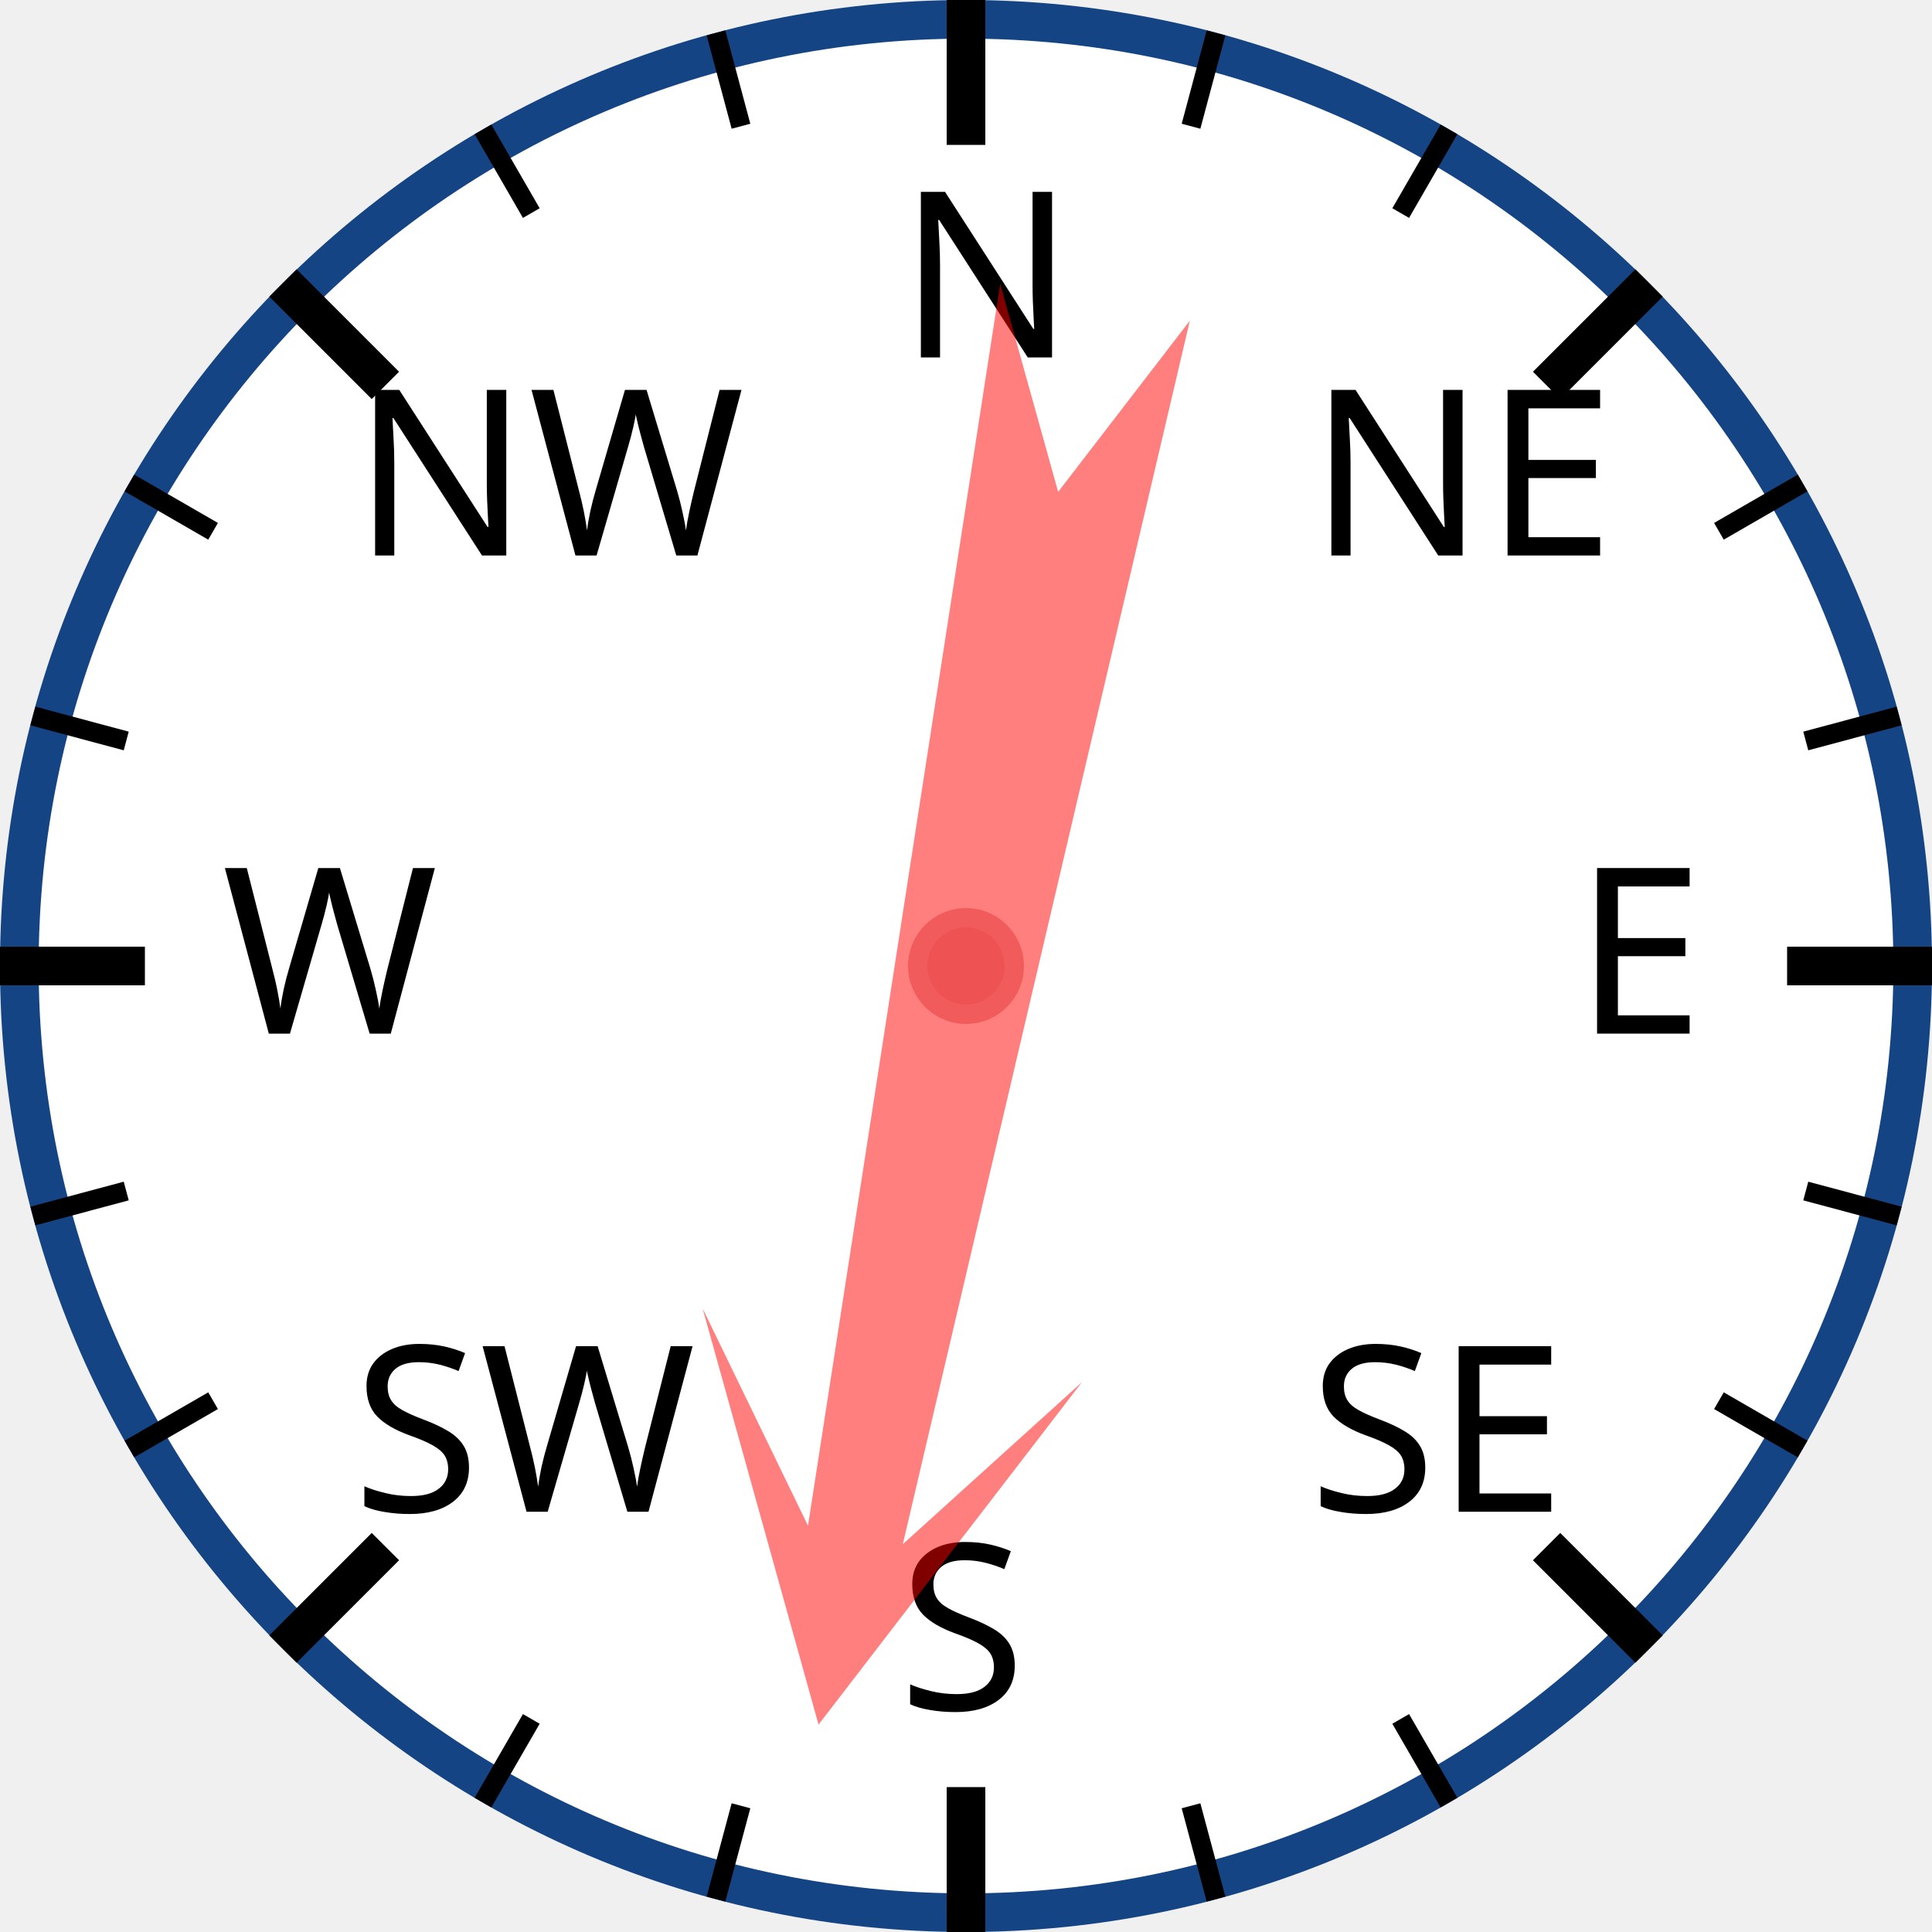
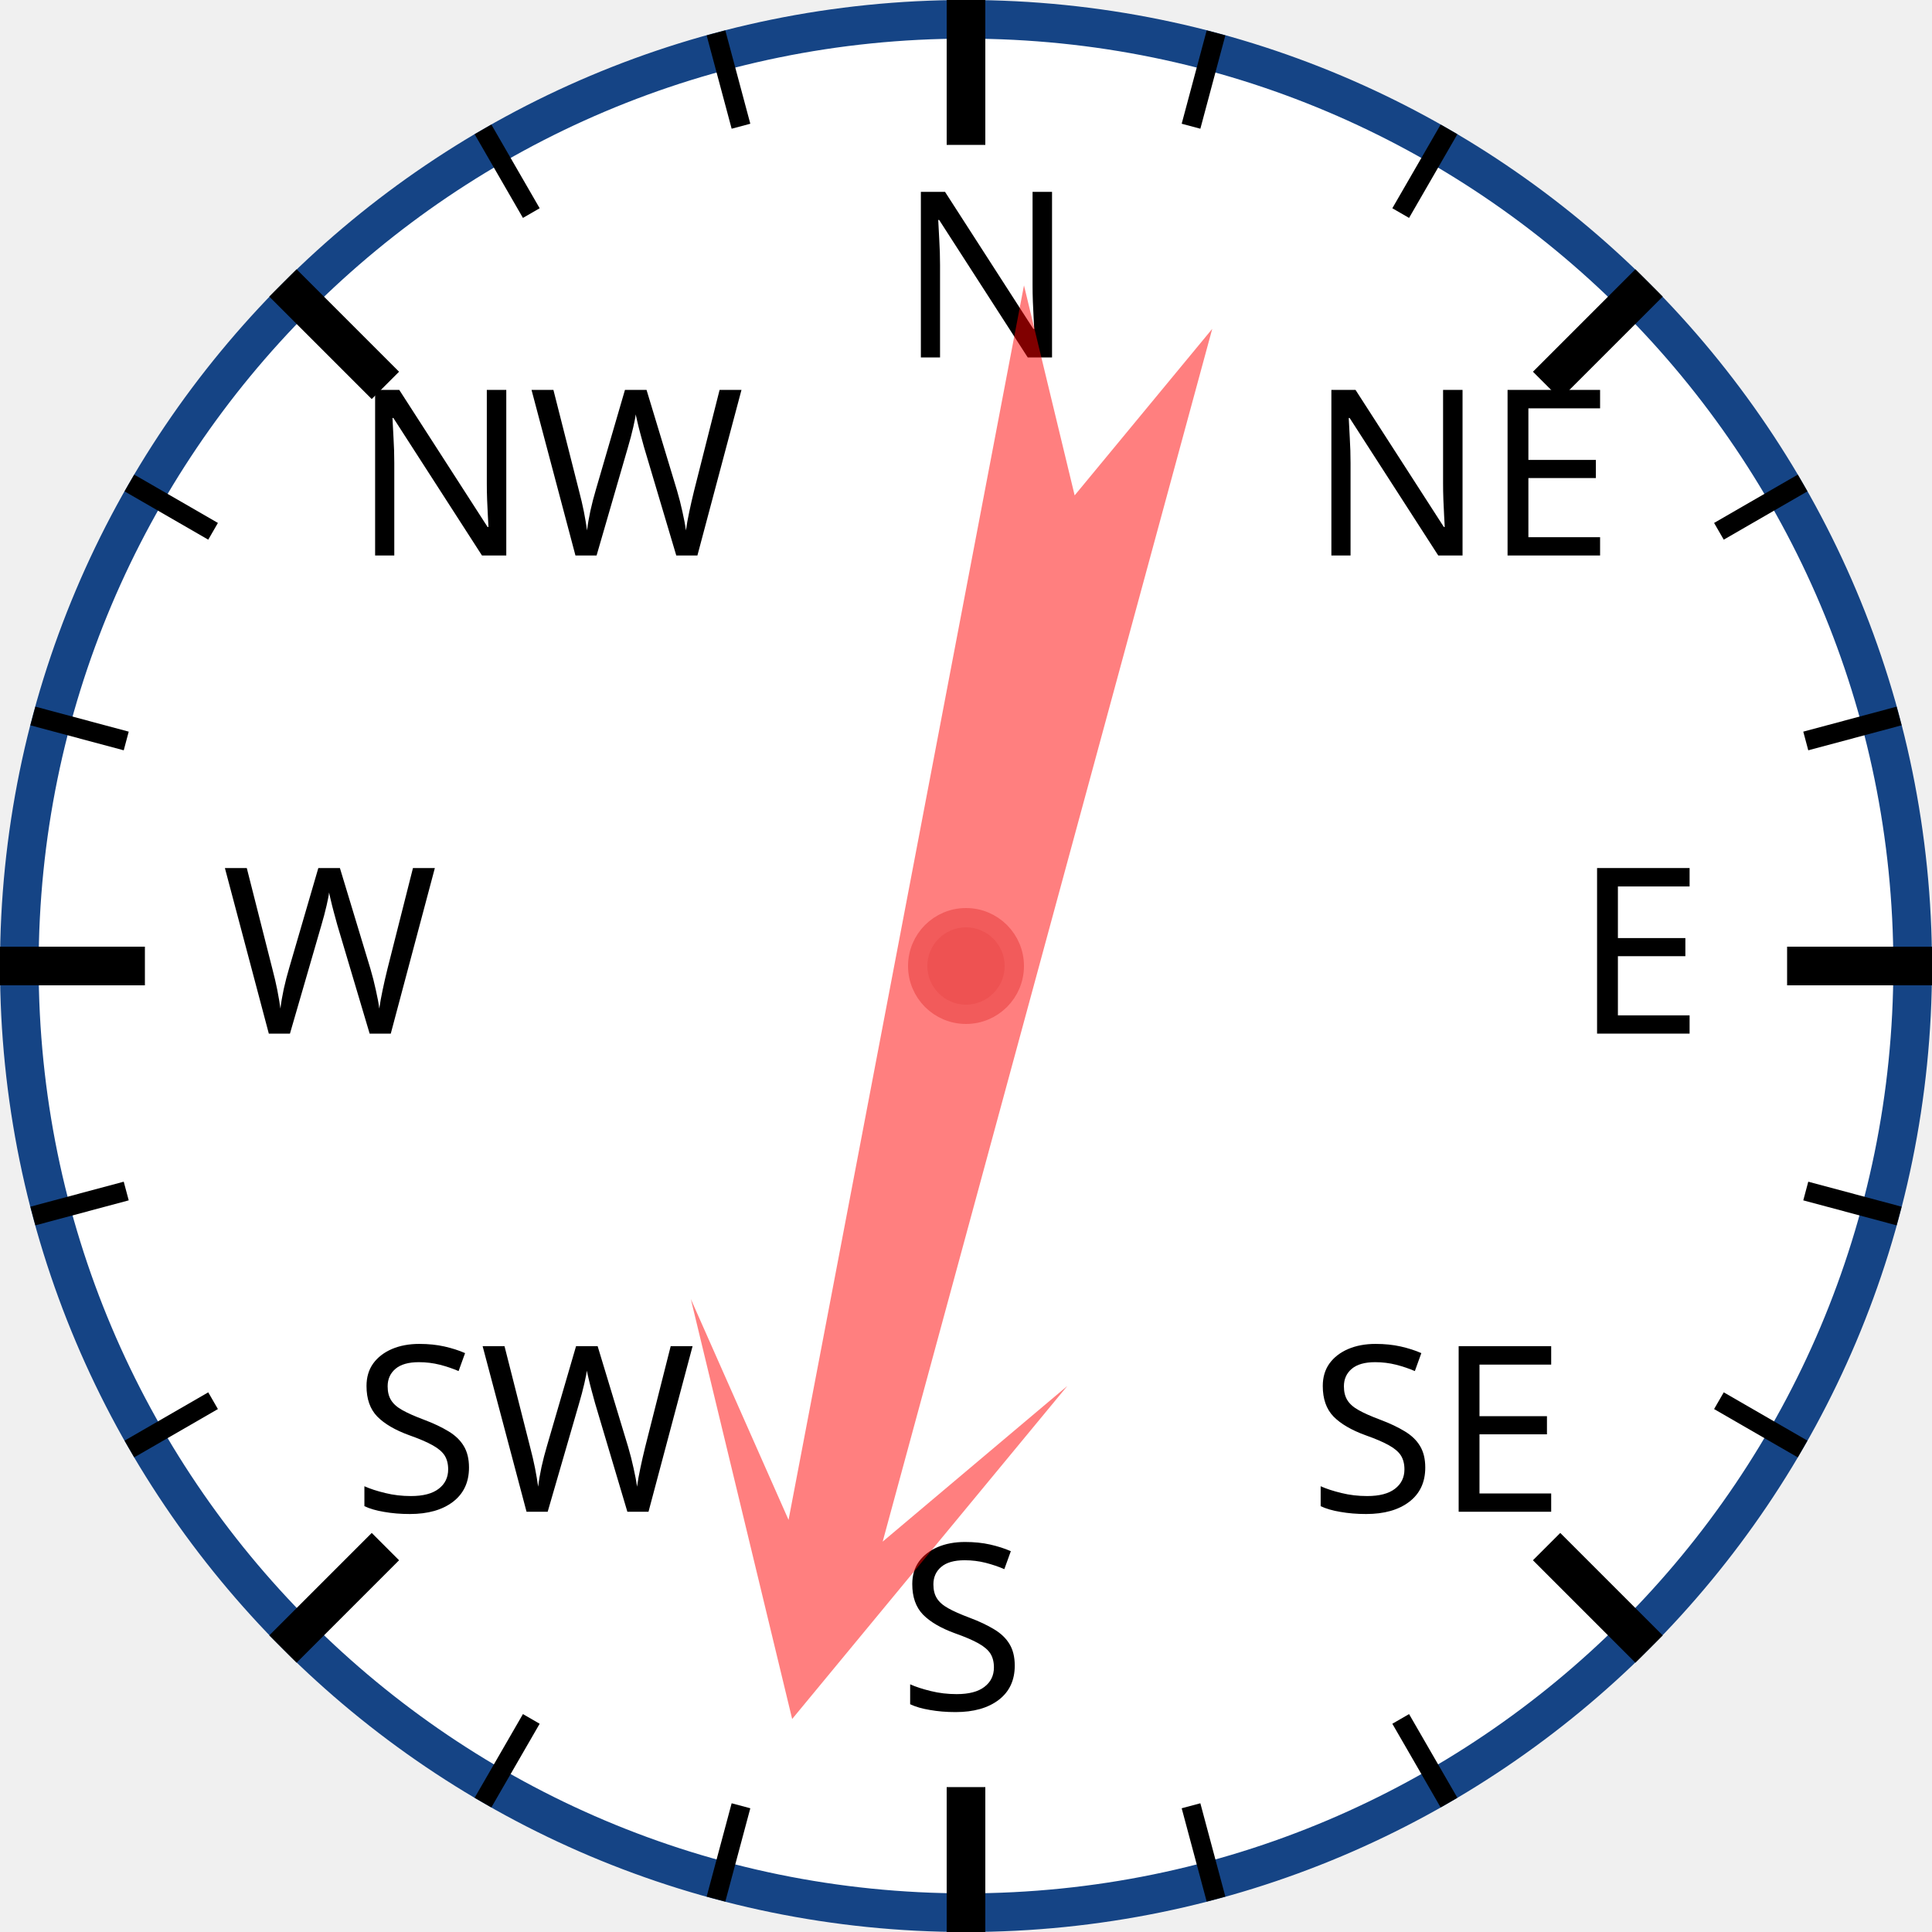
<svg xmlns="http://www.w3.org/2000/svg" width="120px" height="120px" viewBox="0 0 200 200">
  <circle cx="100" cy="100" r="98" style="fill: white; stroke: #154485; stroke-width: 4;" />
  <text x="93.0" y="37.0" style="font-family: sans-serif; font-size: 18pt;">N</text>
  <line x1="100.0" y1="0.0" x2="100.0" y2="15.0" style="stroke: black; stroke-width: 4;" />
  <line x1="74.118" y1="3.407" x2="76.706" y2="13.067" style="stroke: black; stroke-width: 2;" />
  <line x1="50" y1="13.397" x2="55" y2="22.058" style="stroke: black; stroke-width: 2;" />
  <text x="36.503" y="57.503" style="font-family: sans-serif; font-size: 18pt;">NW</text>
  <line x1="29.289" y1="29.289" x2="39.896" y2="39.896" style="stroke: black; stroke-width: 4;" />
  <line x1="13.397" y1="50" x2="22.058" y2="55" style="stroke: black; stroke-width: 2;" />
  <line x1="3.407" y1="74.118" x2="13.067" y2="76.706" style="stroke: black; stroke-width: 2;" />
  <text x="23.0" y="107.0" style="font-family: sans-serif; font-size: 18pt;">W</text>
  <line x1="0.0" y1="100.0" x2="15.0" y2="100.0" style="stroke: black; stroke-width: 4;" />
  <line x1="3.407" y1="125.882" x2="13.067" y2="123.294" style="stroke: black; stroke-width: 2;" />
  <line x1="13.397" y1="150" x2="22.058" y2="145" style="stroke: black; stroke-width: 2;" />
  <text x="36.503" y="156.497" style="font-family: sans-serif; font-size: 18pt;">SW</text>
  <line x1="29.289" y1="170.711" x2="39.896" y2="160.104" style="stroke: black; stroke-width: 4;" />
  <line x1="50" y1="186.603" x2="55" y2="177.942" style="stroke: black; stroke-width: 2;" />
  <line x1="74.118" y1="196.593" x2="76.706" y2="186.933" style="stroke: black; stroke-width: 2;" />
  <text x="93" y="177.0" style="font-family: sans-serif; font-size: 18pt;">S</text>
  <line x1="100" y1="200.0" x2="100" y2="185.0" style="stroke: black; stroke-width: 4;" />
  <line x1="125.882" y1="196.593" x2="123.294" y2="186.933" style="stroke: black; stroke-width: 2;" />
  <line x1="150.0" y1="186.603" x2="145.0" y2="177.942" style="stroke: black; stroke-width: 2;" />
  <text x="135.497" y="156.497" style="font-family: sans-serif; font-size: 18pt;">SE</text>
  <line x1="170.711" y1="170.711" x2="160.104" y2="160.104" style="stroke: black; stroke-width: 4;" />
  <line x1="186.603" y1="150" x2="177.942" y2="145" style="stroke: black; stroke-width: 2;" />
  <line x1="196.593" y1="125.882" x2="186.933" y2="123.294" style="stroke: black; stroke-width: 2;" />
  <text x="163.0" y="107" style="font-family: sans-serif; font-size: 18pt;">E</text>
  <line x1="200.0" y1="100" x2="185.0" y2="100" style="stroke: black; stroke-width: 4;" />
  <line x1="196.593" y1="74.118" x2="186.933" y2="76.706" style="stroke: black; stroke-width: 2;" />
  <line x1="186.603" y1="50" x2="177.942" y2="55" style="stroke: black; stroke-width: 2;" />
  <text x="135.497" y="57.503" style="font-family: sans-serif; font-size: 18pt;">NE</text>
  <line x1="170.711" y1="29.289" x2="160.104" y2="39.896" style="stroke: black; stroke-width: 4;" />
  <line x1="150" y1="13.397" x2="145" y2="22.058" style="stroke: black; stroke-width: 2;" />
  <line x1="125.882" y1="3.407" x2="123.294" y2="13.067" style="stroke: black; stroke-width: 2;" />
-   <polygon points="100 20 120 60 105 40 110 170 100 150 90 170 95 40 80 60" style="fill: red; fill-opacity: 0.5;" transform="rotate(191,100,100)" />
+   <polygon points="100 20 120 60 105 40 110 170 100 150 90 170 95 40 80 60" style="fill: red; fill-opacity: 0.5;" transform="rotate(193,100,100)" />
  <circle cx="100" cy="100" r="5" style="fill: #EE5252; stroke: #F25B5B; stroke-width: 2;" />
</svg>
